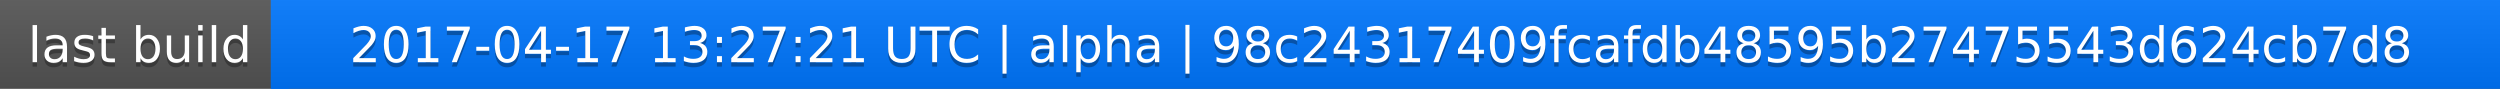
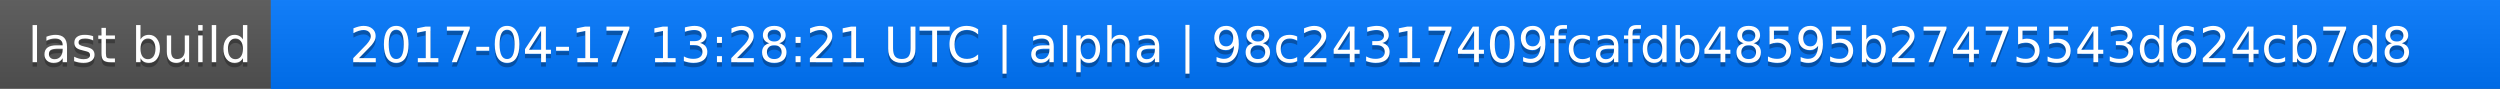
<svg xmlns="http://www.w3.org/2000/svg" width="563" height="20">
  <linearGradient id="a" x2="0" y2="100%">
    <stop offset="0" stop-color="#bbb" stop-opacity=".1" />
    <stop offset="1" stop-opacity=".1" />
  </linearGradient>
  <rect rx="0" width="563" height="20" fill="#555" />
  <rect rx="0" x="61" width="502" height="20" fill="#07f" />
  <path fill="#07f" d="M61 0h4v20h-4z" />
  <rect rx="0" width="563" height="20" fill="url(#a)" />
  <g fill="#fff" text-anchor="middle" font-family="DejaVu Sans,Verdana,Geneva,sans-serif" font-size="11">
    <text x="31.5" y="15" fill="#010101" fill-opacity=".3">last build</text>
    <text x="31.5" y="14">last build</text>
-     <text x="311" y="15" fill="#010101" fill-opacity=".3">2017-04-17 13:27:21 UTC | alpha | 98c24317409fcafdb48595b27475543d624cb7d8</text>
-     <text x="311" y="14">2017-04-17 13:27:21 UTC | alpha | 98c24317409fcafdb48595b27475543d624cb7d8</text>
+     <text x="311" y="15" fill="#010101" fill-opacity=".3">2017-04-17 13:28:21 UTC | alpha | 98c24317409fcafdb48595b27475543d624cb7d8</text>
+     <text x="311" y="14">2017-04-17 13:28:21 UTC | alpha | 98c24317409fcafdb48595b27475543d624cb7d8</text>
  </g>
</svg>
